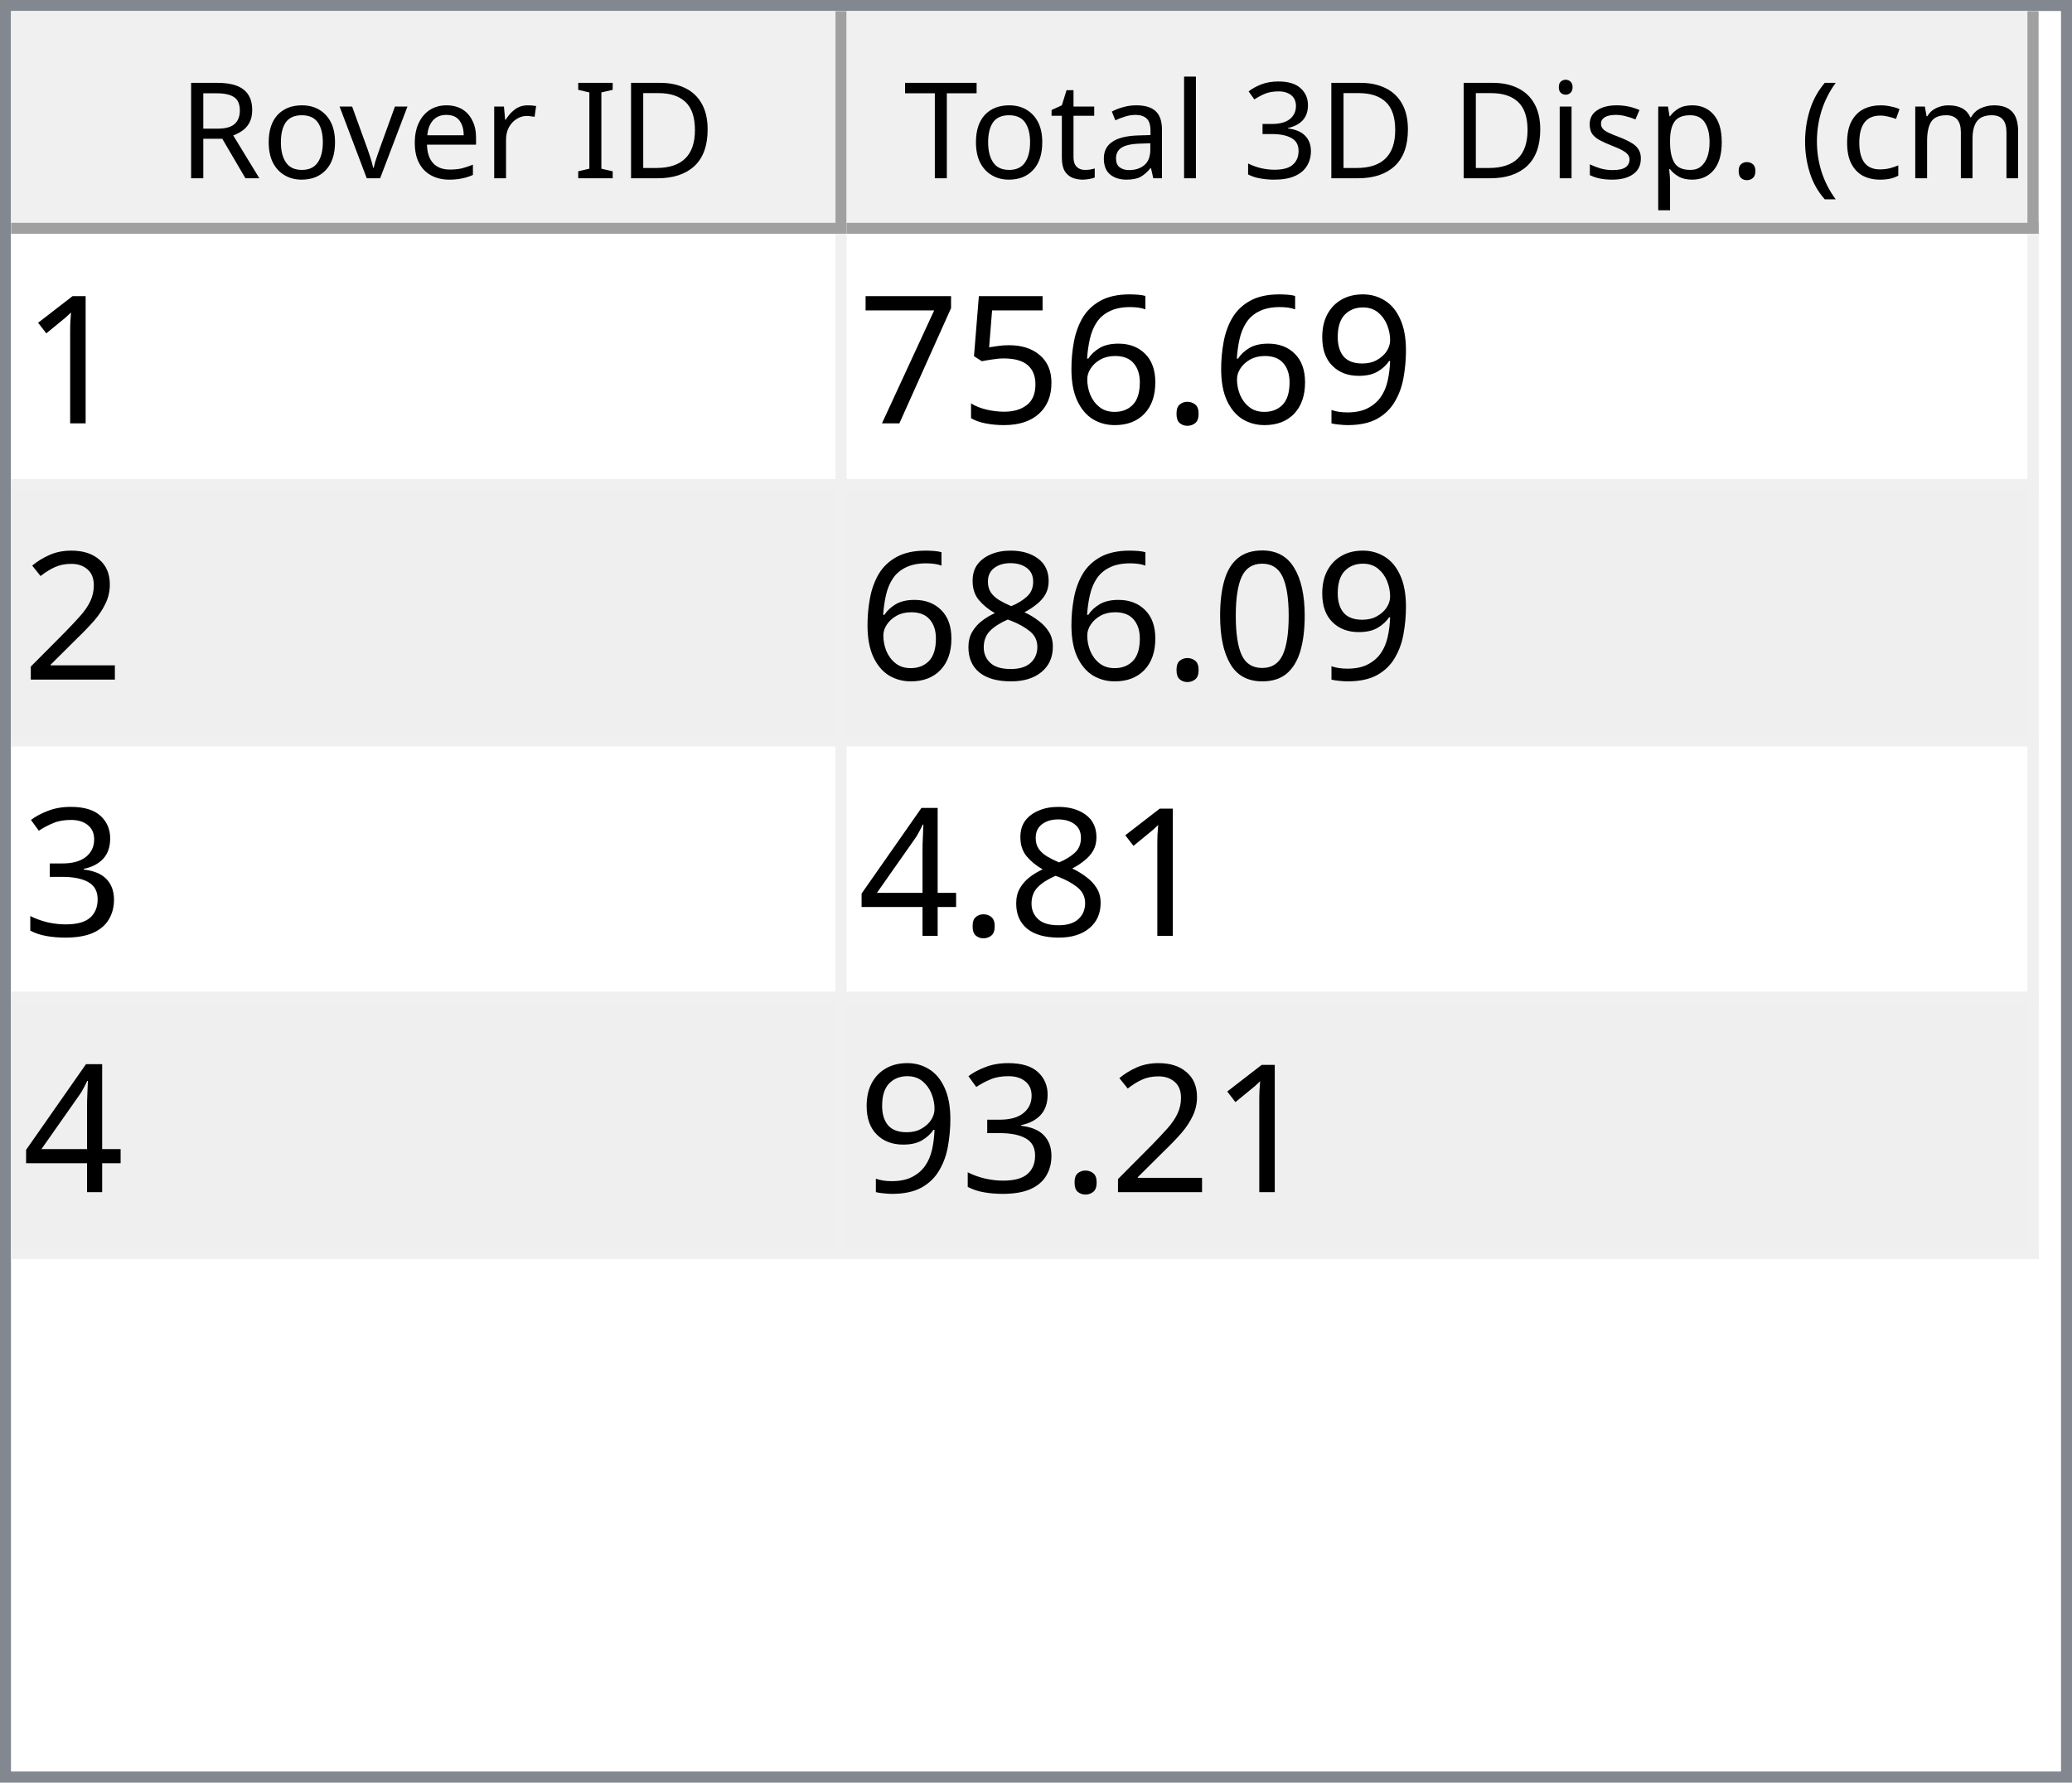
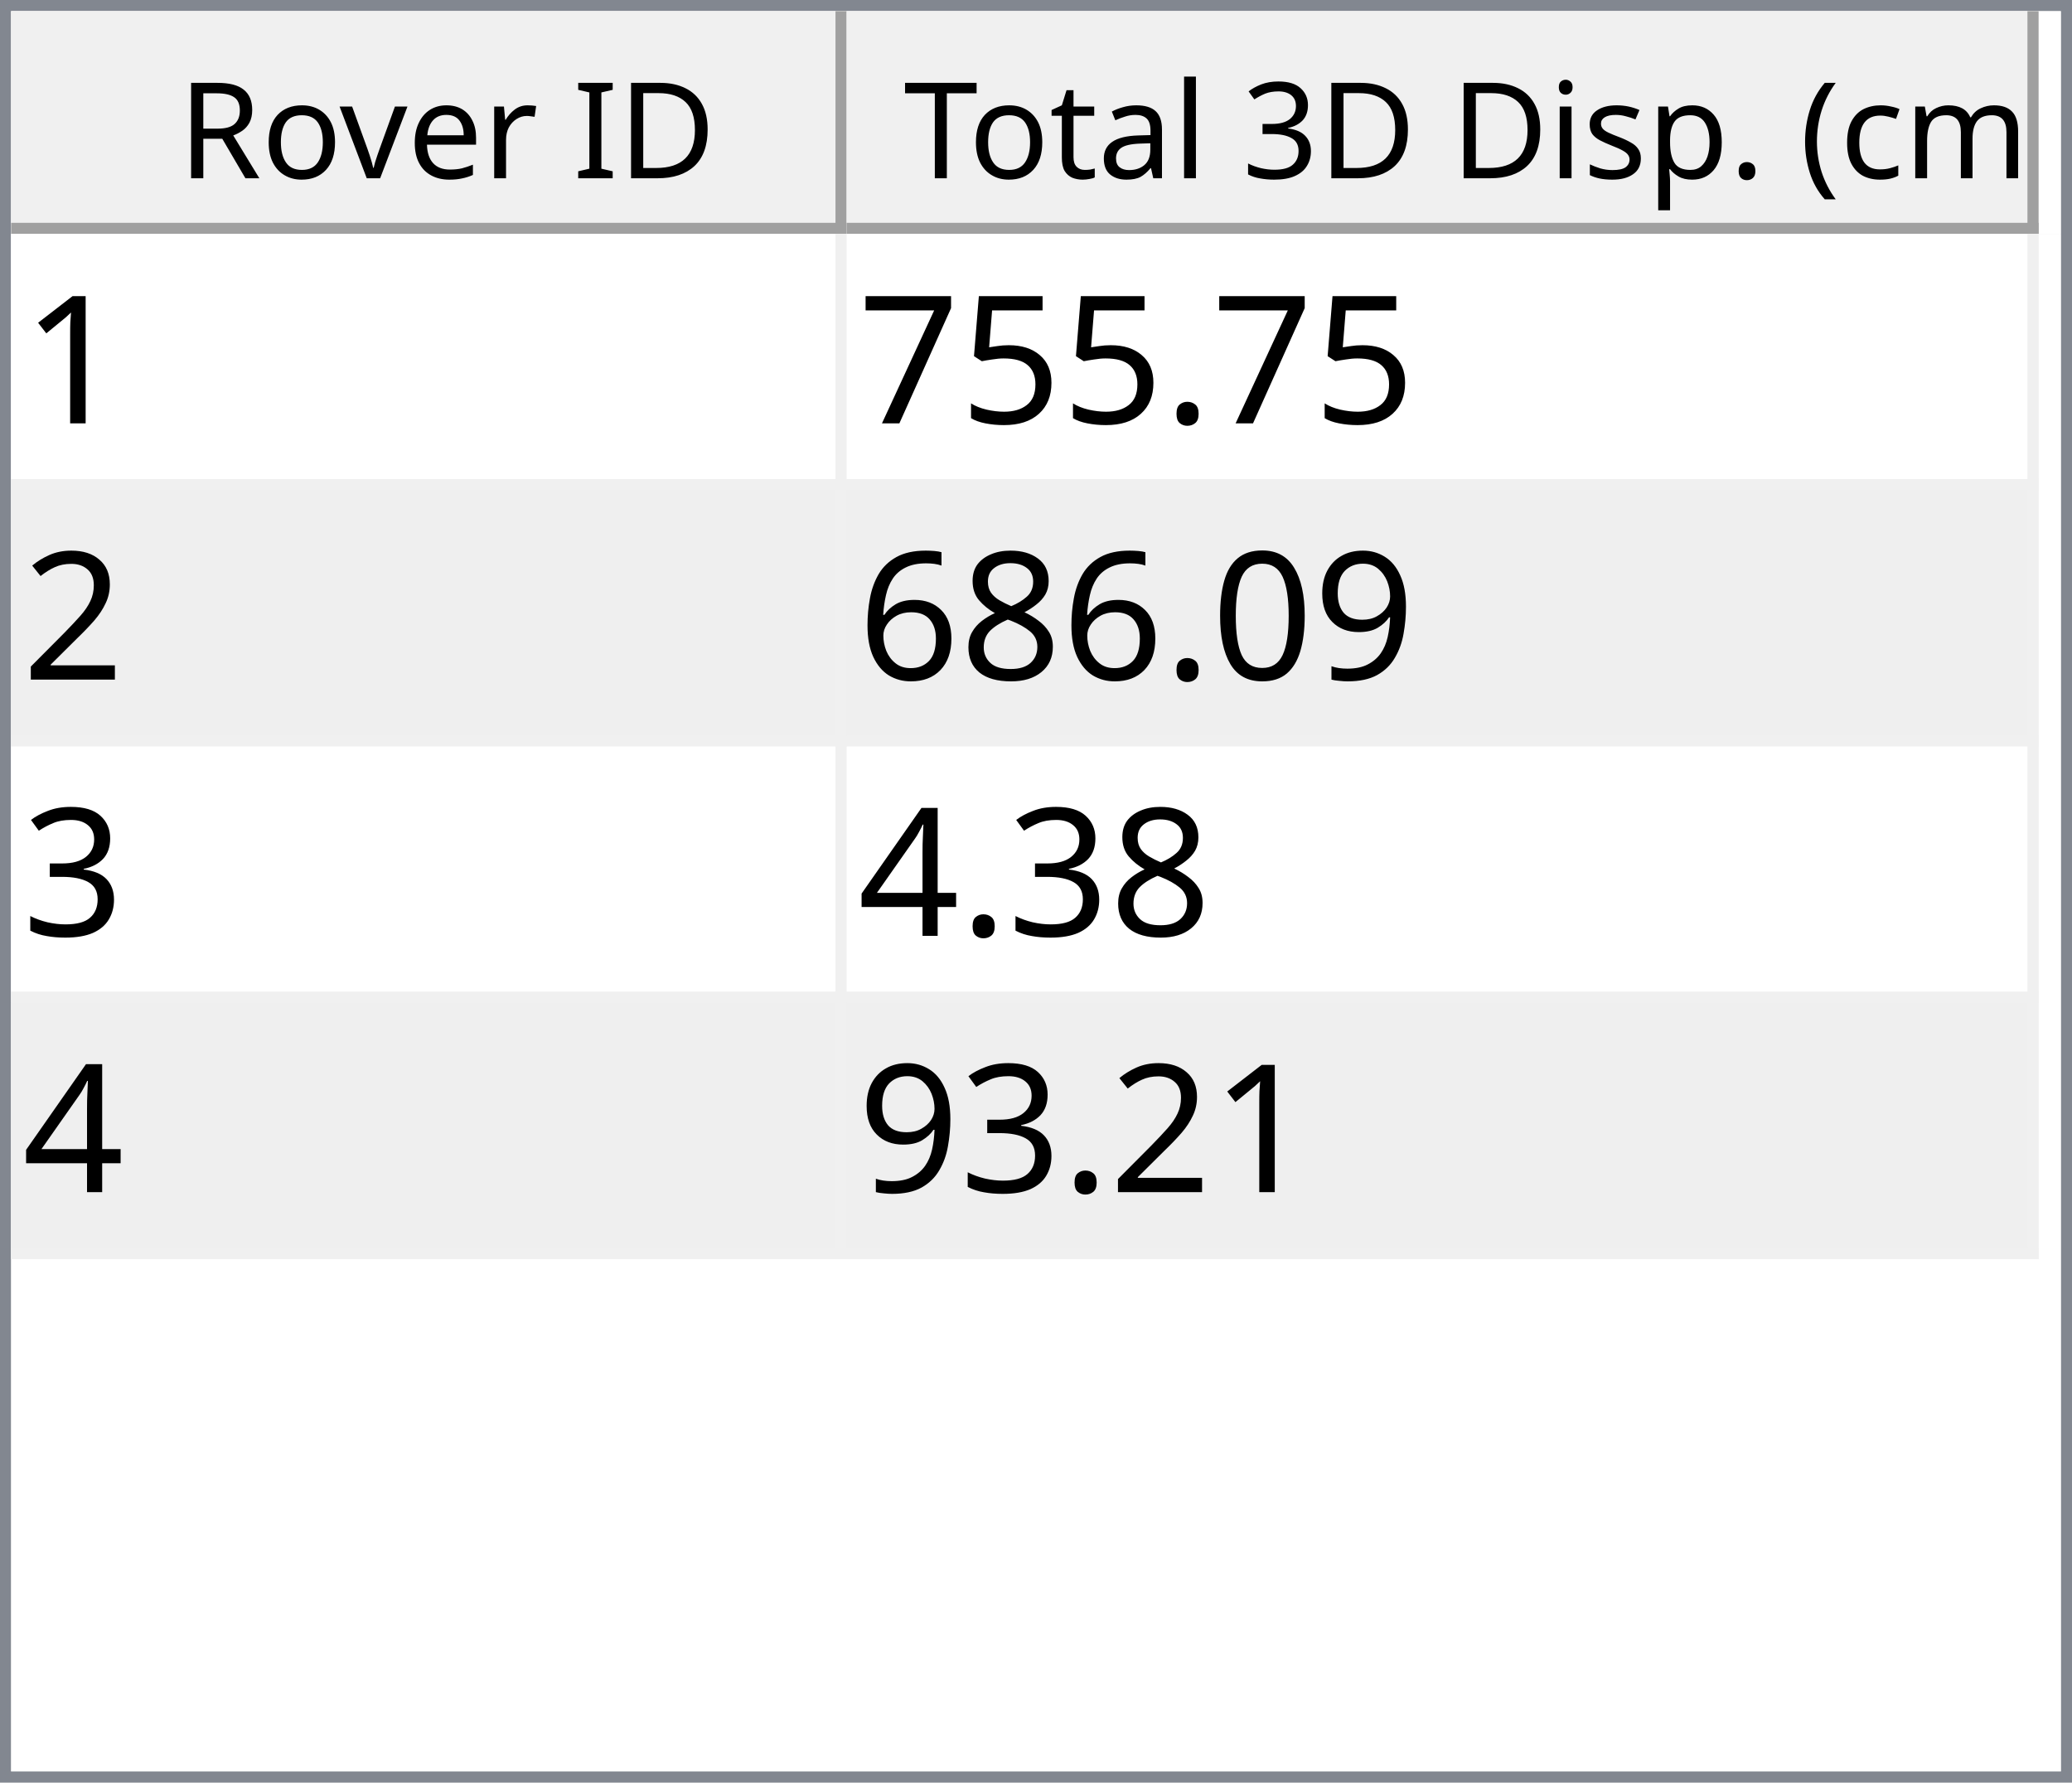
<svg xmlns="http://www.w3.org/2000/svg" style="fill-opacity:1; color-rendering:auto; color-interpolation:auto; text-rendering:auto; stroke:black; stroke-linecap:square; stroke-miterlimit:10; shape-rendering:auto; stroke-opacity:1; fill:black; stroke-dasharray:none; font-weight:normal; stroke-width:1; font-family:'Dialog'; font-style:normal; stroke-linejoin:miter; font-size:12px; stroke-dashoffset:0; image-rendering:auto;" width="186" height="160">
  <defs id="genericDefs" />
  <g>
    <defs id="defs1">
      <clipPath clipPathUnits="userSpaceOnUse" id="clipPath1">
        <path d="M0 0 L186 0 L186 160 L0 160 L0 0 Z" />
      </clipPath>
      <clipPath clipPathUnits="userSpaceOnUse" id="clipPath2">
        <path d="M0 0 L0 160 L186 160 L186 0 Z" />
      </clipPath>
      <clipPath clipPathUnits="userSpaceOnUse" id="clipPath3">
        <path d="M0 0 L0 20 L184 20 L184 0 Z" />
      </clipPath>
      <clipPath clipPathUnits="userSpaceOnUse" id="clipPath4">
        <path d="M0 0 L0 20 L75 20 L75 0 Z" />
      </clipPath>
      <clipPath clipPathUnits="userSpaceOnUse" id="clipPath5">
        <path d="M1 1 L1 19 L74 19 L74 1 Z" />
      </clipPath>
      <clipPath clipPathUnits="userSpaceOnUse" id="clipPath6">
        <path d="M0 0 L0 18 L73 18 L73 0 Z" />
      </clipPath>
      <clipPath clipPathUnits="userSpaceOnUse" id="clipPath7">
        <path d="M-0.5 -0.5 L-0.5 19.5 L74.5 19.5 L74.5 -0.5 Z" />
      </clipPath>
      <clipPath clipPathUnits="userSpaceOnUse" id="clipPath8">
        <path d="M0 0 L0 20 L107 20 L107 0 Z" />
      </clipPath>
      <clipPath clipPathUnits="userSpaceOnUse" id="clipPath9">
        <path d="M1 1 L1 19 L106 19 L106 1 Z" />
      </clipPath>
      <clipPath clipPathUnits="userSpaceOnUse" id="clipPath10">
        <path d="M0 0 L0 18 L105 18 L105 0 Z" />
      </clipPath>
      <clipPath clipPathUnits="userSpaceOnUse" id="clipPath11">
        <path d="M-0.5 -0.5 L-0.5 19.5 L106.5 19.5 L106.5 -0.5 Z" />
      </clipPath>
      <clipPath clipPathUnits="userSpaceOnUse" id="clipPath12">
        <path d="M0 0 L0 138 L184 138 L184 0 Z" />
      </clipPath>
      <clipPath clipPathUnits="userSpaceOnUse" id="clipPath13">
        <path d="M0 0 L0 92 L182 92 L182 0 Z" />
      </clipPath>
      <clipPath clipPathUnits="userSpaceOnUse" id="clipPath14">
        <path d="M-0.5 -0.5 L-0.5 91.5 L181.5 91.5 L181.5 -0.5 Z" />
      </clipPath>
      <clipPath clipPathUnits="userSpaceOnUse" id="clipPath15">
        <path d="M0 0 L0 22 L74 22 L74 0 Z" />
      </clipPath>
      <clipPath clipPathUnits="userSpaceOnUse" id="clipPath16">
        <path d="M0 0 L0 22 L106 22 L106 0 Z" />
      </clipPath>
      <font horiz-adv-x="64.551" id="font1">
        <font-face ascent="107.91" descent="25.098" units-per-em="100" style="font-style:normal; font-family:Segoe UI; font-weight:normal;" />
        <missing-glyph horiz-adv-x="64.551" d="M8.109 0 L8.109 68.266 L56.453 68.266 L56.453 0 L8.109 0 ZM15.328 7.234 L49.219 7.234 L49.219 61.031 L15.328 61.031 L15.328 7.234 Z" />
        <glyph unicode="D" horiz-adv-x="70.117" d="M9.188 0 L9.188 70.016 L28.516 70.016 Q65.531 70.016 65.531 35.891 Q65.531 19.672 55.25 9.836 Q44.969 0 27.734 0 L9.188 0 ZM17.391 62.594 L17.391 7.422 L27.828 7.422 Q41.609 7.422 49.273 14.797 Q56.938 22.172 56.938 35.688 Q56.938 62.594 28.328 62.594 L17.391 62.594 Z" />
        <glyph unicode="I" horiz-adv-x="26.611" d="M17.391 0 L9.188 0 L9.188 70.016 L17.391 70.016 L17.391 0 Z" />
        <glyph unicode=" " horiz-adv-x="27.393" d="" />
        <glyph unicode="r" horiz-adv-x="34.766" d="M34.188 41.891 Q32.078 43.5 28.125 43.5 Q23 43.5 19.555 38.672 Q16.109 33.844 16.109 25.484 L16.109 0 L8.109 0 L8.109 50 L16.109 50 L16.109 39.703 L16.312 39.703 Q18.016 44.969 21.531 47.922 Q25.047 50.875 29.391 50.875 Q32.516 50.875 34.188 50.203 L34.188 41.891 Z" />
        <glyph unicode="e" horiz-adv-x="52.295" d="M48.297 23 L12.984 23 Q13.188 14.656 17.484 10.109 Q21.781 5.562 29.297 5.562 Q37.75 5.562 44.828 11.141 L44.828 3.609 Q38.234 -1.172 27.391 -1.172 Q16.797 -1.172 10.742 5.641 Q4.688 12.453 4.688 24.812 Q4.688 36.469 11.305 43.82 Q17.922 51.172 27.734 51.172 Q37.547 51.172 42.922 44.828 Q48.297 38.484 48.297 27.203 L48.297 23 ZM40.094 29.781 Q40.047 36.719 36.75 40.578 Q33.453 44.438 27.594 44.438 Q21.922 44.438 17.969 40.383 Q14.016 36.328 13.094 29.781 L40.094 29.781 Z" />
        <glyph unicode="v" horiz-adv-x="47.9" d="M47.406 50 L27.484 0 L19.625 0 L0.688 50 L9.469 50 L22.172 13.672 Q23.578 9.672 23.922 6.688 L24.125 6.688 Q24.609 10.453 25.688 13.484 L38.969 50 L47.406 50 Z" />
        <glyph unicode="o" horiz-adv-x="58.594" d="M29 -1.172 Q17.922 -1.172 11.305 5.836 Q4.688 12.844 4.688 24.422 Q4.688 37.016 11.57 44.094 Q18.453 51.172 30.172 51.172 Q41.359 51.172 47.633 44.289 Q53.906 37.406 53.906 25.203 Q53.906 13.234 47.141 6.031 Q40.375 -1.172 29 -1.172 ZM29.594 44.438 Q21.875 44.438 17.383 39.188 Q12.891 33.938 12.891 24.703 Q12.891 15.828 17.43 10.695 Q21.969 5.562 29.594 5.562 Q37.359 5.562 41.531 10.594 Q45.703 15.625 45.703 24.906 Q45.703 34.281 41.531 39.359 Q37.359 44.438 29.594 44.438 Z" />
        <glyph unicode="R" horiz-adv-x="59.814" d="M59.375 0 L49.609 0 L37.891 19.625 Q36.281 22.359 34.766 24.289 Q33.25 26.219 31.664 27.438 Q30.078 28.656 28.25 29.219 Q26.422 29.781 24.125 29.781 L17.391 29.781 L17.391 0 L9.188 0 L9.188 70.016 L30.078 70.016 Q34.672 70.016 38.555 68.867 Q42.438 67.719 45.289 65.375 Q48.141 63.031 49.758 59.547 Q51.375 56.062 51.375 51.375 Q51.375 47.703 50.273 44.656 Q49.172 41.609 47.148 39.211 Q45.125 36.812 42.266 35.133 Q39.406 33.453 35.844 32.516 L35.844 32.328 Q37.594 31.547 38.891 30.547 Q40.188 29.547 41.359 28.18 Q42.531 26.812 43.68 25.078 Q44.828 23.344 46.234 21.047 L59.375 0 ZM17.391 62.594 L17.391 37.203 L28.516 37.203 Q31.594 37.203 34.203 38.133 Q36.812 39.062 38.719 40.797 Q40.625 42.531 41.703 45.047 Q42.781 47.562 42.781 50.688 Q42.781 56.297 39.141 59.445 Q35.5 62.594 28.609 62.594 L17.391 62.594 Z" />
        <glyph unicode=")" horiz-adv-x="30.176" d="M8.297 -15.922 L1.172 -15.922 Q16.406 2.344 16.406 26.812 Q16.406 51.469 1.078 70.016 L8.297 70.016 Q23.531 52.156 23.531 26.703 Q23.531 1.375 8.297 -15.922 Z" />
        <glyph unicode="m" horiz-adv-x="86.133" d="M79.109 0 L71.094 0 L71.094 28.719 Q71.094 37.016 68.531 40.727 Q65.969 44.438 59.906 44.438 Q54.781 44.438 51.195 39.75 Q47.609 35.062 47.609 28.516 L47.609 0 L39.594 0 L39.594 29.688 Q39.594 44.438 28.219 44.438 Q22.953 44.438 19.531 40.016 Q16.109 35.594 16.109 28.516 L16.109 0 L8.109 0 L8.109 50 L16.109 50 L16.109 42.094 L16.312 42.094 Q21.625 51.172 31.844 51.172 Q36.969 51.172 40.773 48.312 Q44.578 45.453 46 40.828 Q51.562 51.172 62.594 51.172 Q79.109 51.172 79.109 30.812 L79.109 0 Z" />
        <glyph unicode="c" horiz-adv-x="46.191" d="M42.188 2.297 Q36.422 -1.172 28.516 -1.172 Q17.828 -1.172 11.258 5.789 Q4.688 12.75 4.688 23.828 Q4.688 36.188 11.766 43.68 Q18.844 51.172 30.672 51.172 Q37.25 51.172 42.281 48.734 L42.281 40.531 Q36.719 44.438 30.375 44.438 Q22.703 44.438 17.797 38.945 Q12.891 33.453 12.891 24.516 Q12.891 15.719 17.508 10.641 Q22.125 5.562 29.891 5.562 Q36.422 5.562 42.188 9.906 L42.188 2.297 Z" />
        <glyph unicode="(" horiz-adv-x="30.176" d="M29.109 -15.922 L21.969 -15.922 Q6.844 1.375 6.844 26.703 Q6.844 52.156 21.969 70.016 L29.203 70.016 Q13.875 51.469 13.875 26.812 Q13.875 2.344 29.109 -15.922 Z" />
        <glyph unicode="." horiz-adv-x="21.68" d="M10.891 -1.078 Q8.641 -1.078 7.055 0.539 Q5.469 2.156 5.469 4.391 Q5.469 6.641 7.055 8.273 Q8.641 9.906 10.891 9.906 Q13.188 9.906 14.797 8.273 Q16.406 6.641 16.406 4.391 Q16.406 2.156 14.797 0.539 Q13.188 -1.078 10.891 -1.078 Z" />
        <glyph unicode="p" horiz-adv-x="58.789" d="M16.312 7.234 L16.109 7.234 L16.109 -23 L8.109 -23 L8.109 50 L16.109 50 L16.109 41.219 L16.312 41.219 Q22.219 51.172 33.594 51.172 Q43.266 51.172 48.688 44.461 Q54.109 37.75 54.109 26.469 Q54.109 13.922 48 6.375 Q41.891 -1.172 31.297 -1.172 Q21.578 -1.172 16.312 7.234 ZM16.109 27.391 L16.109 20.406 Q16.109 14.203 20.141 9.883 Q24.172 5.562 30.375 5.562 Q37.641 5.562 41.773 11.133 Q45.906 16.703 45.906 26.609 Q45.906 34.969 42.047 39.703 Q38.188 44.438 31.594 44.438 Q24.609 44.438 20.359 39.578 Q16.109 34.719 16.109 27.391 Z" />
        <glyph unicode="s" horiz-adv-x="42.432" d="M5.078 1.812 L5.078 10.406 Q11.625 5.562 19.484 5.562 Q30.031 5.562 30.031 12.594 Q30.031 14.594 29.125 15.992 Q28.219 17.391 26.68 18.461 Q25.141 19.531 23.07 20.383 Q21 21.234 18.609 22.172 Q15.281 23.484 12.766 24.828 Q10.25 26.172 8.57 27.859 Q6.891 29.547 6.031 31.695 Q5.172 33.844 5.172 36.719 Q5.172 40.234 6.789 42.945 Q8.406 45.656 11.086 47.484 Q13.766 49.312 17.211 50.242 Q20.656 51.172 24.312 51.172 Q30.812 51.172 35.938 48.922 L35.938 40.828 Q30.422 44.438 23.25 44.438 Q21 44.438 19.195 43.922 Q17.391 43.406 16.094 42.477 Q14.797 41.547 14.086 40.258 Q13.375 38.969 13.375 37.406 Q13.375 35.453 14.086 34.133 Q14.797 32.812 16.164 31.789 Q17.531 30.766 19.484 29.938 Q21.438 29.109 23.922 28.125 Q27.25 26.859 29.883 25.516 Q32.516 24.172 34.375 22.484 Q36.234 20.797 37.234 18.602 Q38.234 16.406 38.234 13.375 Q38.234 9.672 36.602 6.938 Q34.969 4.203 32.234 2.398 Q29.5 0.594 25.93 -0.289 Q22.359 -1.172 18.453 -1.172 Q10.75 -1.172 5.078 1.812 Z" />
        <glyph unicode="i" horiz-adv-x="24.219" d="M12.203 62.703 Q10.062 62.703 8.547 64.164 Q7.031 65.625 7.031 67.875 Q7.031 70.125 8.547 71.609 Q10.062 73.094 12.203 73.094 Q14.406 73.094 15.945 71.609 Q17.484 70.125 17.484 67.875 Q17.484 65.719 15.945 64.211 Q14.406 62.703 12.203 62.703 ZM16.109 0 L8.109 0 L8.109 50 L16.109 50 L16.109 0 Z" />
        <glyph unicode="3" horiz-adv-x="53.906" d="M46.531 19.828 Q46.531 15.094 44.75 11.211 Q42.969 7.328 39.719 4.57 Q36.469 1.812 31.93 0.297 Q27.391 -1.219 21.922 -1.219 Q11.922 -1.219 6 2.594 L6 11.188 Q13.094 5.609 22.219 5.609 Q25.875 5.609 28.828 6.539 Q31.781 7.469 33.906 9.227 Q36.031 10.984 37.18 13.477 Q38.328 15.969 38.328 19.094 Q38.328 32.812 18.797 32.812 L12.984 32.812 L12.984 39.594 L18.5 39.594 Q35.797 39.594 35.797 52.484 Q35.797 64.406 22.609 64.406 Q15.188 64.406 8.688 59.422 L8.688 67.188 Q15.375 71.188 24.609 71.188 Q29 71.188 32.57 69.969 Q36.141 68.75 38.68 66.555 Q41.219 64.359 42.609 61.281 Q44 58.203 44 54.5 Q44 40.672 30.031 36.719 L30.031 36.531 Q33.594 36.141 36.625 34.797 Q39.656 33.453 41.852 31.305 Q44.047 29.156 45.289 26.25 Q46.531 23.344 46.531 19.828 Z" />
        <glyph unicode="l" horiz-adv-x="24.219" d="M16.109 0 L8.109 0 L8.109 74.031 L16.109 74.031 L16.109 0 Z" />
        <glyph unicode="a" horiz-adv-x="50.879" d="M43.891 0 L35.891 0 L35.891 7.812 L35.688 7.812 Q30.469 -1.172 20.312 -1.172 Q12.844 -1.172 8.617 2.781 Q4.391 6.734 4.391 13.281 Q4.391 27.297 20.906 29.594 L35.891 31.688 Q35.891 44.438 25.594 44.438 Q16.547 44.438 9.281 38.281 L9.281 46.484 Q16.656 51.172 26.266 51.172 Q43.891 51.172 43.891 32.516 L43.891 0 ZM35.891 25.297 L23.828 23.641 Q18.266 22.859 15.43 20.875 Q12.594 18.891 12.594 13.875 Q12.594 10.203 15.211 7.883 Q17.828 5.562 22.172 5.562 Q28.125 5.562 32.008 9.742 Q35.891 13.922 35.891 20.312 L35.891 25.297 Z" />
        <glyph unicode="t" horiz-adv-x="33.887" d="M31.297 0.484 Q28.469 -1.078 23.828 -1.078 Q10.688 -1.078 10.688 13.578 L10.688 43.172 L2.094 43.172 L2.094 50 L10.688 50 L10.688 62.203 L18.703 64.797 L18.703 50 L31.297 50 L31.297 43.172 L18.703 43.172 L18.703 14.984 Q18.703 9.969 20.414 7.82 Q22.125 5.672 26.078 5.672 Q29.109 5.672 31.297 7.328 L31.297 0.484 Z" />
        <glyph unicode="T" horiz-adv-x="52.393" d="M50.594 62.594 L30.375 62.594 L30.375 0 L22.172 0 L22.172 62.594 L2 62.594 L2 70.016 L50.594 70.016 L50.594 62.594 Z" />
      </font>
      <font horiz-adv-x="75.0" id="font2">
        <font-face ascent="100.537" descent="21.973" units-per-em="100" style="font-style:normal; font-family:sans-serif; font-weight:normal;" />
        <missing-glyph horiz-adv-x="75.0" d="M12.5 0 L12.5 62.5 L62.5 62.5 L62.5 0 L12.5 0 ZM14.062 1.562 L60.938 1.562 L60.938 60.938 L14.062 60.938 L14.062 1.562 Z" />
        <glyph unicode="1" horiz-adv-x="55.615" d="M37.25 0 L28.469 0 L28.469 56 Q25.297 52.984 20.141 49.953 Q14.984 46.922 10.891 45.406 L10.891 53.906 Q18.266 57.375 23.781 62.305 Q29.297 67.234 31.594 71.875 L37.25 71.875 L37.25 0 Z" />
-         <glyph unicode="9" horiz-adv-x="55.615" d="M5.469 16.547 L13.922 17.328 Q14.984 11.375 18.016 8.688 Q21.047 6 25.781 6 Q29.828 6 32.883 7.859 Q35.938 9.719 37.891 12.82 Q39.844 15.922 41.164 21.195 Q42.484 26.469 42.484 31.938 Q42.484 32.516 42.438 33.688 Q39.797 29.5 35.234 26.883 Q30.672 24.266 25.344 24.266 Q16.453 24.266 10.305 30.711 Q4.156 37.156 4.156 47.703 Q4.156 58.594 10.578 65.234 Q17 71.875 26.656 71.875 Q33.641 71.875 39.43 68.117 Q45.219 64.359 48.219 57.398 Q51.219 50.438 51.219 37.25 Q51.219 23.531 48.242 15.406 Q45.266 7.281 39.383 3.031 Q33.5 -1.219 25.594 -1.219 Q17.188 -1.219 11.867 3.445 Q6.547 8.109 5.469 16.547 ZM41.453 48.141 Q41.453 55.719 37.43 60.156 Q33.406 64.594 27.734 64.594 Q21.875 64.594 17.531 59.812 Q13.188 55.031 13.188 47.406 Q13.188 40.578 17.312 36.305 Q21.438 32.031 27.484 32.031 Q33.594 32.031 37.523 36.305 Q41.453 40.578 41.453 48.141 Z" />
        <glyph unicode="." horiz-adv-x="27.783" d="M9.078 0 L9.078 10.016 L19.094 10.016 L19.094 0 L9.078 0 Z" />
-         <glyph unicode="6" horiz-adv-x="55.615" d="M49.75 54.047 L41.016 53.375 Q39.844 58.547 37.703 60.891 Q34.125 64.656 28.906 64.656 Q24.703 64.656 21.531 62.312 Q17.391 59.281 14.992 53.469 Q12.594 47.656 12.5 36.922 Q15.672 41.75 20.266 44.094 Q24.859 46.438 29.891 46.438 Q38.672 46.438 44.852 39.969 Q51.031 33.5 51.031 23.25 Q51.031 16.5 48.125 10.719 Q45.219 4.938 40.141 1.859 Q35.062 -1.219 28.609 -1.219 Q17.625 -1.219 10.695 6.859 Q3.766 14.938 3.766 33.5 Q3.766 54.25 11.422 63.672 Q18.109 71.875 29.438 71.875 Q37.891 71.875 43.289 67.141 Q48.688 62.406 49.75 54.047 ZM13.875 23.188 Q13.875 18.656 15.797 14.508 Q17.719 10.359 21.188 8.18 Q24.656 6 28.469 6 Q34.031 6 38.039 10.492 Q42.047 14.984 42.047 22.703 Q42.047 30.125 38.086 34.398 Q34.125 38.672 28.125 38.672 Q22.172 38.672 18.023 34.398 Q13.875 30.125 13.875 23.188 Z" />
        <glyph unicode="5" horiz-adv-x="55.615" d="M4.156 18.75 L13.375 19.531 Q14.406 12.797 18.141 9.398 Q21.875 6 27.156 6 Q33.5 6 37.891 10.789 Q42.281 15.578 42.281 23.484 Q42.281 31 38.062 35.352 Q33.844 39.703 27 39.703 Q22.75 39.703 19.336 37.773 Q15.922 35.844 13.969 32.766 L5.719 33.844 L12.641 70.609 L48.25 70.609 L48.25 62.203 L19.672 62.203 L15.828 42.969 Q22.266 47.469 29.344 47.469 Q38.719 47.469 45.164 40.969 Q51.609 34.469 51.609 24.266 Q51.609 14.547 45.953 7.469 Q39.062 -1.219 27.156 -1.219 Q17.391 -1.219 11.211 4.25 Q5.031 9.719 4.156 18.75 Z" />
        <glyph unicode="7" horiz-adv-x="55.615" d="M4.734 62.203 L4.734 70.656 L51.078 70.656 L51.078 63.812 Q44.234 56.547 37.523 44.484 Q30.812 32.422 27.156 19.672 Q24.516 10.688 23.781 0 L14.75 0 Q14.891 8.453 18.062 20.414 Q21.234 32.375 27.172 43.484 Q33.109 54.594 39.797 62.203 L4.734 62.203 Z" />
        <glyph unicode="2" horiz-adv-x="55.615" d="M50.344 8.453 L50.344 0 L3.031 0 Q2.938 3.172 4.047 6.109 Q5.859 10.938 9.836 15.625 Q13.812 20.312 21.344 26.469 Q33.016 36.031 37.117 41.625 Q41.219 47.219 41.219 52.203 Q41.219 57.422 37.477 61.008 Q33.734 64.594 27.734 64.594 Q21.391 64.594 17.578 60.789 Q13.766 56.984 13.719 50.25 L4.688 51.172 Q5.609 61.281 11.664 66.578 Q17.719 71.875 27.938 71.875 Q38.234 71.875 44.242 66.164 Q50.25 60.453 50.25 52 Q50.25 47.703 48.492 43.555 Q46.734 39.406 42.656 34.812 Q38.578 30.219 29.109 22.219 Q21.188 15.578 18.945 13.211 Q16.703 10.844 15.234 8.453 L50.344 8.453 Z" />
+         <glyph unicode="9" horiz-adv-x="55.615" d="M5.469 16.547 L13.922 17.328 Q14.984 11.375 18.016 8.688 Q21.047 6 25.781 6 Q29.828 6 32.883 7.859 Q35.938 9.719 37.891 12.82 Q39.844 15.922 41.164 21.195 Q42.484 26.469 42.484 31.938 Q42.484 32.516 42.438 33.688 Q39.797 29.5 35.234 26.883 Q30.672 24.266 25.344 24.266 Q16.453 24.266 10.305 30.711 Q4.156 37.156 4.156 47.703 Q4.156 58.594 10.578 65.234 Q17 71.875 26.656 71.875 Q33.641 71.875 39.43 68.117 Q45.219 64.359 48.219 57.398 Q51.219 50.438 51.219 37.25 Q51.219 23.531 48.242 15.406 Q45.266 7.281 39.383 3.031 Q33.5 -1.219 25.594 -1.219 Q17.188 -1.219 11.867 3.445 Q6.547 8.109 5.469 16.547 ZM41.453 48.141 Q41.453 55.719 37.43 60.156 Q33.406 64.594 27.734 64.594 Q21.875 64.594 17.531 59.812 Q13.188 55.031 13.188 47.406 Q13.188 40.578 17.312 36.305 Q21.438 32.031 27.484 32.031 Q33.594 32.031 37.523 36.305 Q41.453 40.578 41.453 48.141 Z" />
        <glyph unicode="0" horiz-adv-x="55.615" d="M4.156 35.297 Q4.156 48 6.766 55.742 Q9.375 63.484 14.523 67.68 Q19.672 71.875 27.484 71.875 Q33.25 71.875 37.594 69.555 Q41.938 67.234 44.773 62.867 Q47.609 58.5 49.219 52.227 Q50.828 45.953 50.828 35.297 Q50.828 22.703 48.242 14.969 Q45.656 7.234 40.508 3.008 Q35.359 -1.219 27.484 -1.219 Q17.141 -1.219 11.234 6.203 Q4.156 15.141 4.156 35.297 ZM13.188 35.297 Q13.188 17.672 17.312 11.836 Q21.438 6 27.484 6 Q33.547 6 37.672 11.859 Q41.797 17.719 41.797 35.297 Q41.797 52.984 37.672 58.789 Q33.547 64.594 27.391 64.594 Q21.344 64.594 17.719 59.469 Q13.188 52.938 13.188 35.297 Z" />
        <glyph unicode="8" horiz-adv-x="55.615" d="M17.672 38.812 Q12.203 40.828 9.57 44.539 Q6.938 48.25 6.938 53.422 Q6.938 61.234 12.555 66.555 Q18.172 71.875 27.484 71.875 Q36.859 71.875 42.578 66.43 Q48.297 60.984 48.297 53.172 Q48.297 48.188 45.68 44.508 Q43.062 40.828 37.75 38.812 Q44.344 36.672 47.781 31.883 Q51.219 27.094 51.219 20.453 Q51.219 11.281 44.727 5.031 Q38.234 -1.219 27.641 -1.219 Q17.047 -1.219 10.547 5.055 Q4.047 11.328 4.047 20.703 Q4.047 27.688 7.594 32.398 Q11.141 37.109 17.672 38.812 ZM15.922 53.719 Q15.922 48.641 19.195 45.414 Q22.469 42.188 27.688 42.188 Q32.766 42.188 36.016 45.383 Q39.266 48.578 39.266 53.219 Q39.266 58.062 35.914 61.359 Q32.562 64.656 27.594 64.656 Q22.562 64.656 19.242 61.43 Q15.922 58.203 15.922 53.719 ZM13.094 20.656 Q13.094 16.891 14.875 13.375 Q16.656 9.859 20.172 7.93 Q23.688 6 27.734 6 Q34.031 6 38.133 10.055 Q42.234 14.109 42.234 20.359 Q42.234 26.703 38.016 30.859 Q33.797 35.016 27.438 35.016 Q21.234 35.016 17.164 30.914 Q13.094 26.812 13.094 20.656 Z" />
+         <glyph unicode="6" horiz-adv-x="55.615" d="M49.75 54.047 L41.016 53.375 Q39.844 58.547 37.703 60.891 Q34.125 64.656 28.906 64.656 Q24.703 64.656 21.531 62.312 Q17.391 59.281 14.992 53.469 Q12.594 47.656 12.5 36.922 Q15.672 41.75 20.266 44.094 Q24.859 46.438 29.891 46.438 Q38.672 46.438 44.852 39.969 Q51.031 33.5 51.031 23.25 Q51.031 16.5 48.125 10.719 Q45.219 4.938 40.141 1.859 Q35.062 -1.219 28.609 -1.219 Q17.625 -1.219 10.695 6.859 Q3.766 14.938 3.766 33.5 Q3.766 54.25 11.422 63.672 Q18.109 71.875 29.438 71.875 Q37.891 71.875 43.289 67.141 Q48.688 62.406 49.75 54.047 ZM13.875 23.188 Q13.875 18.656 15.797 14.508 Q17.719 10.359 21.188 8.18 Q24.656 6 28.469 6 Q34.031 6 38.039 10.492 Q42.047 14.984 42.047 22.703 Q42.047 30.125 38.086 34.398 Q34.125 38.672 28.125 38.672 Q22.172 38.672 18.023 34.398 Q13.875 30.125 13.875 23.188 Z" />
        <glyph unicode="3" horiz-adv-x="55.615" d="M4.203 18.891 L12.984 20.062 Q14.5 12.594 18.141 9.297 Q21.781 6 27 6 Q33.203 6 37.477 10.297 Q41.75 14.594 41.75 20.953 Q41.75 27 37.797 30.93 Q33.844 34.859 27.734 34.859 Q25.25 34.859 21.531 33.891 L22.516 41.609 Q23.391 41.5 23.922 41.5 Q29.547 41.5 34.039 44.43 Q38.531 47.359 38.531 53.469 Q38.531 58.297 35.258 61.477 Q31.984 64.656 26.812 64.656 Q21.688 64.656 18.266 61.43 Q14.844 58.203 13.875 51.766 L5.078 53.328 Q6.688 62.156 12.398 67.016 Q18.109 71.875 26.609 71.875 Q32.469 71.875 37.398 69.359 Q42.328 66.844 44.945 62.5 Q47.562 58.156 47.562 53.266 Q47.562 48.641 45.07 44.828 Q42.578 41.016 37.703 38.766 Q44.047 37.312 47.562 32.695 Q51.078 28.078 51.078 21.141 Q51.078 11.766 44.242 5.25 Q37.406 -1.266 26.953 -1.266 Q17.531 -1.266 11.305 4.352 Q5.078 9.969 4.203 18.891 Z" />
        <glyph unicode="4" horiz-adv-x="55.615" d="M32.328 0 L32.328 17.141 L1.266 17.141 L1.266 25.203 L33.938 71.578 L41.109 71.578 L41.109 25.203 L50.781 25.203 L50.781 17.141 L41.109 17.141 L41.109 0 L32.328 0 ZM32.328 25.203 L32.328 57.469 L9.906 25.203 L32.328 25.203 Z" />
      </font>
    </defs>
    <g style="fill:white; stroke:white;">
      <rect x="0" y="0" width="186" style="clip-path:url(#clipPath1); stroke:none;" height="160" />
    </g>
    <g style="fill:white; text-rendering:optimizeSpeed; color-rendering:optimizeSpeed; image-rendering:optimizeSpeed; shape-rendering:crispEdges; stroke:white; color-interpolation:sRGB;">
      <rect x="0" width="186" height="160" y="0" style="stroke:none;" />
      <path style="stroke:none;" d="M0 160 L186 160 L186 0 L0 0 Z" />
    </g>
    <g style="fill:rgb(240,240,240); font-family:'Segoe UI'; stroke:rgb(240,240,240);">
      <rect x="0" y="0" width="186" style="clip-path:url(#clipPath2); stroke:none;" height="160" />
    </g>
    <g style="fill:rgb(130,135,144); font-family:'Segoe UI'; stroke:rgb(130,135,144);">
      <path d="M0 0 L186 0 L186 160 L0 160 L0 0 ZM1 1 L185 1 L185 159 L1 159 L1 1 Z" style="fill-rule:evenodd; clip-path:url(#clipPath2); stroke:none;" />
    </g>
    <g style="fill:white; font-family:'Segoe UI'; stroke:white;" transform="translate(1,1)">
      <rect x="0" y="0" width="184" style="clip-path:url(#clipPath3); stroke:none;" height="20" />
    </g>
    <g style="fill:rgb(240,240,240); font-family:'Segoe UI'; stroke:rgb(240,240,240);" transform="translate(1,1)">
      <rect x="0" y="0" width="75" style="clip-path:url(#clipPath4); stroke:none;" height="20" />
    </g>
    <g style="font-family:'Segoe UI';" transform="translate(2,2)">
      <text x="14" xml:space="preserve" y="14" style="clip-path:url(#clipPath6); stroke:none;">Rover ID</text>
    </g>
    <g style="fill:rgb(160,160,160); font-family:'Segoe UI'; stroke:rgb(160,160,160); stroke-linejoin:bevel;" transform="translate(1.5,1.5)">
      <line x1="74" x2="74" y1="0" style="fill:none; clip-path:url(#clipPath7);" y2="19" />
    </g>
    <g style="fill:rgb(160,160,160); font-family:'Segoe UI'; stroke:rgb(160,160,160); stroke-linejoin:bevel;" transform="matrix(1,0,0,1,1,1) translate(0.5,0.5)">
      <line x1="0" x2="74" y1="19" style="fill:none; clip-path:url(#clipPath7);" y2="19" />
    </g>
    <g style="fill:rgb(240,240,240); font-family:'Segoe UI'; stroke:rgb(240,240,240);" transform="translate(76,1)">
      <rect x="0" y="0" width="107" style="clip-path:url(#clipPath8); stroke:none;" height="20" />
    </g>
    <g style="font-family:'Segoe UI';" transform="translate(77,2)">
      <text x="1" xml:space="preserve" y="14" style="clip-path:url(#clipPath10); stroke:none;"> Total 3D Disp. (cm)</text>
    </g>
    <g style="fill:rgb(160,160,160); font-family:'Segoe UI'; stroke:rgb(160,160,160); stroke-linejoin:bevel;" transform="translate(76.5,1.5)">
      <line x1="106" x2="106" y1="0" style="fill:none; clip-path:url(#clipPath11);" y2="19" />
    </g>
    <g style="fill:rgb(160,160,160); font-family:'Segoe UI'; stroke:rgb(160,160,160); stroke-linejoin:bevel;" transform="matrix(1,0,0,1,76,1) translate(0.5,0.5)">
      <line x1="0" x2="106" y1="19" style="fill:none; clip-path:url(#clipPath11);" y2="19" />
    </g>
    <g style="fill:white; font-family:'Segoe UI'; stroke:white;" transform="translate(1,21)">
      <rect x="0" y="0" width="184" style="clip-path:url(#clipPath12); stroke:none;" height="138" />
    </g>
    <g style="fill:rgb(240,240,240); font-size:16px; font-family:sans-serif; stroke:rgb(240,240,240);" transform="translate(1,21)">
      <rect x="0" y="0" width="182" style="clip-path:url(#clipPath13); stroke:none;" height="92" />
      <line transform="translate(0.5,0.5)" x1="0" x2="181" y1="22" style="clip-path:url(#clipPath14); fill:none; stroke-linejoin:bevel;" y2="22" />
    </g>
    <g transform="matrix(1,0,0,1,1,21) translate(0.5,0.5)" style="fill:rgb(240,240,240); font-size:16px; font-family:sans-serif; stroke:rgb(240,240,240); stroke-linejoin:bevel;">
      <line x1="0" x2="181" y1="45" style="fill:none; clip-path:url(#clipPath14);" y2="45" />
    </g>
    <g transform="matrix(1,0,0,1,1,21) translate(0.5,0.5)" style="fill:rgb(240,240,240); font-size:16px; font-family:sans-serif; stroke:rgb(240,240,240); stroke-linejoin:bevel;">
      <line x1="0" x2="181" y1="68" style="fill:none; clip-path:url(#clipPath14);" y2="68" />
    </g>
    <g transform="matrix(1,0,0,1,1,21) translate(0.5,0.5)" style="fill:rgb(240,240,240); font-size:16px; font-family:sans-serif; stroke:rgb(240,240,240); stroke-linejoin:bevel;">
      <line x1="0" x2="181" y1="91" style="fill:none; clip-path:url(#clipPath14);" y2="91" />
    </g>
    <g transform="matrix(1,0,0,1,1,21) translate(0.5,0.5)" style="fill:rgb(240,240,240); font-size:16px; font-family:sans-serif; stroke:rgb(240,240,240); stroke-linejoin:bevel;">
      <line x1="74" x2="74" y1="0" style="fill:none; clip-path:url(#clipPath14);" y2="91" />
    </g>
    <g transform="matrix(1,0,0,1,1,21) translate(0.5,0.5)" style="fill:rgb(240,240,240); font-size:16px; font-family:sans-serif; stroke:rgb(240,240,240); stroke-linejoin:bevel;">
      <line x1="181" x2="181" y1="0" style="fill:none; clip-path:url(#clipPath14);" y2="91" />
    </g>
    <g style="fill:white; font-size:16px; font-family:sans-serif; stroke:white;" transform="matrix(1,0,0,1,1,21)">
      <rect x="0" y="0" width="74" style="clip-path:url(#clipPath15); stroke:none;" height="22" />
      <text x="1" y="17" style="fill:black; clip-path:url(#clipPath15); stroke:none;" xml:space="preserve">1</text>
    </g>
    <g style="fill:white; font-size:16px; font-family:sans-serif; stroke:white;" transform="matrix(1,0,0,1,1,21) translate(75,0)">
      <rect x="0" y="0" width="106" style="clip-path:url(#clipPath16); stroke:none;" height="22" />
-       <text x="1" y="17" style="fill:black; clip-path:url(#clipPath16); stroke:none;" xml:space="preserve">756.69</text>
+       <text x="1" y="17" style="fill:black; clip-path:url(#clipPath16); stroke:none;" xml:space="preserve">755.75</text>
    </g>
    <g style="fill:rgb(239,239,239); font-size:16px; font-family:sans-serif; stroke:rgb(239,239,239);" transform="matrix(1,0,0,1,1,21) translate(0,23)">
      <rect x="0" y="0" width="74" style="clip-path:url(#clipPath15); stroke:none;" height="22" />
      <text x="1" y="17" style="fill:black; clip-path:url(#clipPath15); stroke:none;" xml:space="preserve">2</text>
    </g>
    <g style="fill:rgb(239,239,239); font-size:16px; font-family:sans-serif; stroke:rgb(239,239,239);" transform="matrix(1,0,0,1,1,21) translate(75,23)">
      <rect x="0" y="0" width="106" style="clip-path:url(#clipPath16); stroke:none;" height="22" />
      <text x="1" y="17" style="fill:black; clip-path:url(#clipPath16); stroke:none;" xml:space="preserve">686.09</text>
    </g>
    <g style="fill:white; font-size:16px; font-family:sans-serif; stroke:white;" transform="matrix(1,0,0,1,1,21) translate(0,46)">
      <rect x="0" y="0" width="74" style="clip-path:url(#clipPath15); stroke:none;" height="22" />
      <text x="1" y="17" style="fill:black; clip-path:url(#clipPath15); stroke:none;" xml:space="preserve">3</text>
    </g>
    <g style="fill:white; font-size:16px; font-family:sans-serif; stroke:white;" transform="matrix(1,0,0,1,1,21) translate(75,46)">
      <rect x="0" y="0" width="106" style="clip-path:url(#clipPath16); stroke:none;" height="22" />
-       <text x="1" y="17" style="fill:black; clip-path:url(#clipPath16); stroke:none;" xml:space="preserve">4.81</text>
+       <text x="1" y="17" style="fill:black; clip-path:url(#clipPath16); stroke:none;" xml:space="preserve">4.38</text>
    </g>
    <g style="fill:rgb(239,239,239); font-size:16px; font-family:sans-serif; stroke:rgb(239,239,239);" transform="matrix(1,0,0,1,1,21) translate(0,69)">
      <rect x="0" y="0" width="74" style="clip-path:url(#clipPath15); stroke:none;" height="22" />
      <text x="1" y="17" style="fill:black; clip-path:url(#clipPath15); stroke:none;" xml:space="preserve">4</text>
    </g>
    <g style="fill:rgb(239,239,239); font-size:16px; font-family:sans-serif; stroke:rgb(239,239,239);" transform="matrix(1,0,0,1,1,21) translate(75,69)">
      <rect x="0" y="0" width="106" style="clip-path:url(#clipPath16); stroke:none;" height="22" />
      <text x="1" y="17" style="fill:black; clip-path:url(#clipPath16); stroke:none;" xml:space="preserve">93.21</text>
    </g>
  </g>
</svg>
